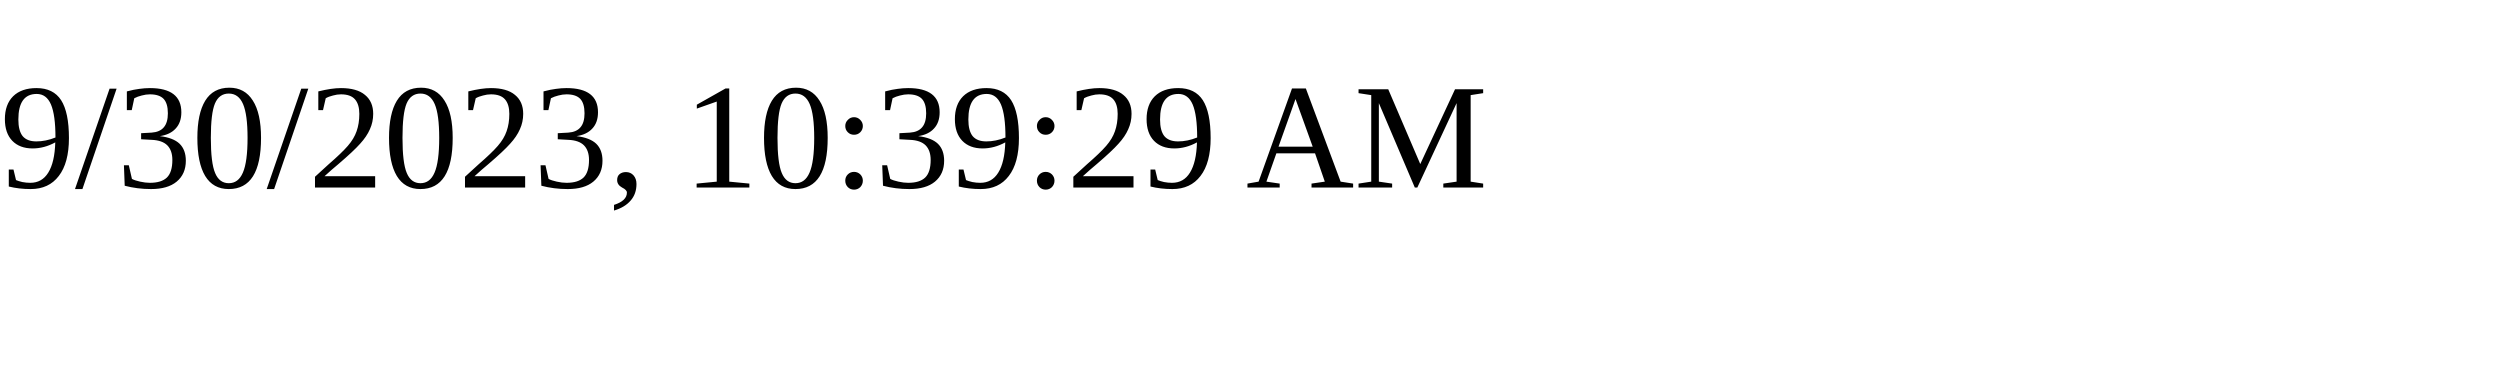
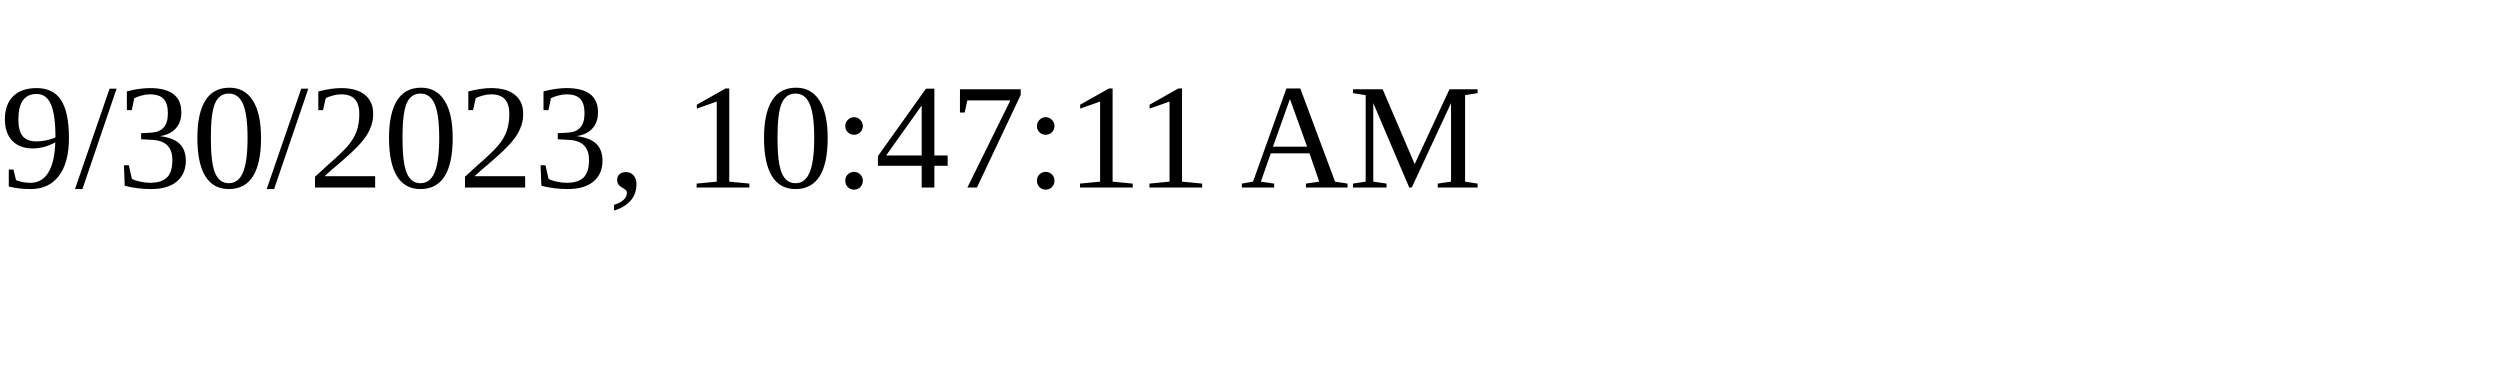
<svg xmlns="http://www.w3.org/2000/svg" height="30" width="200">
-   <text x="0" y="15">9/30/2023, 10:39:29 AM</text>
+   <text x="0" y="15">9/30/2023, 10:47:11 AM</text>
</svg>
